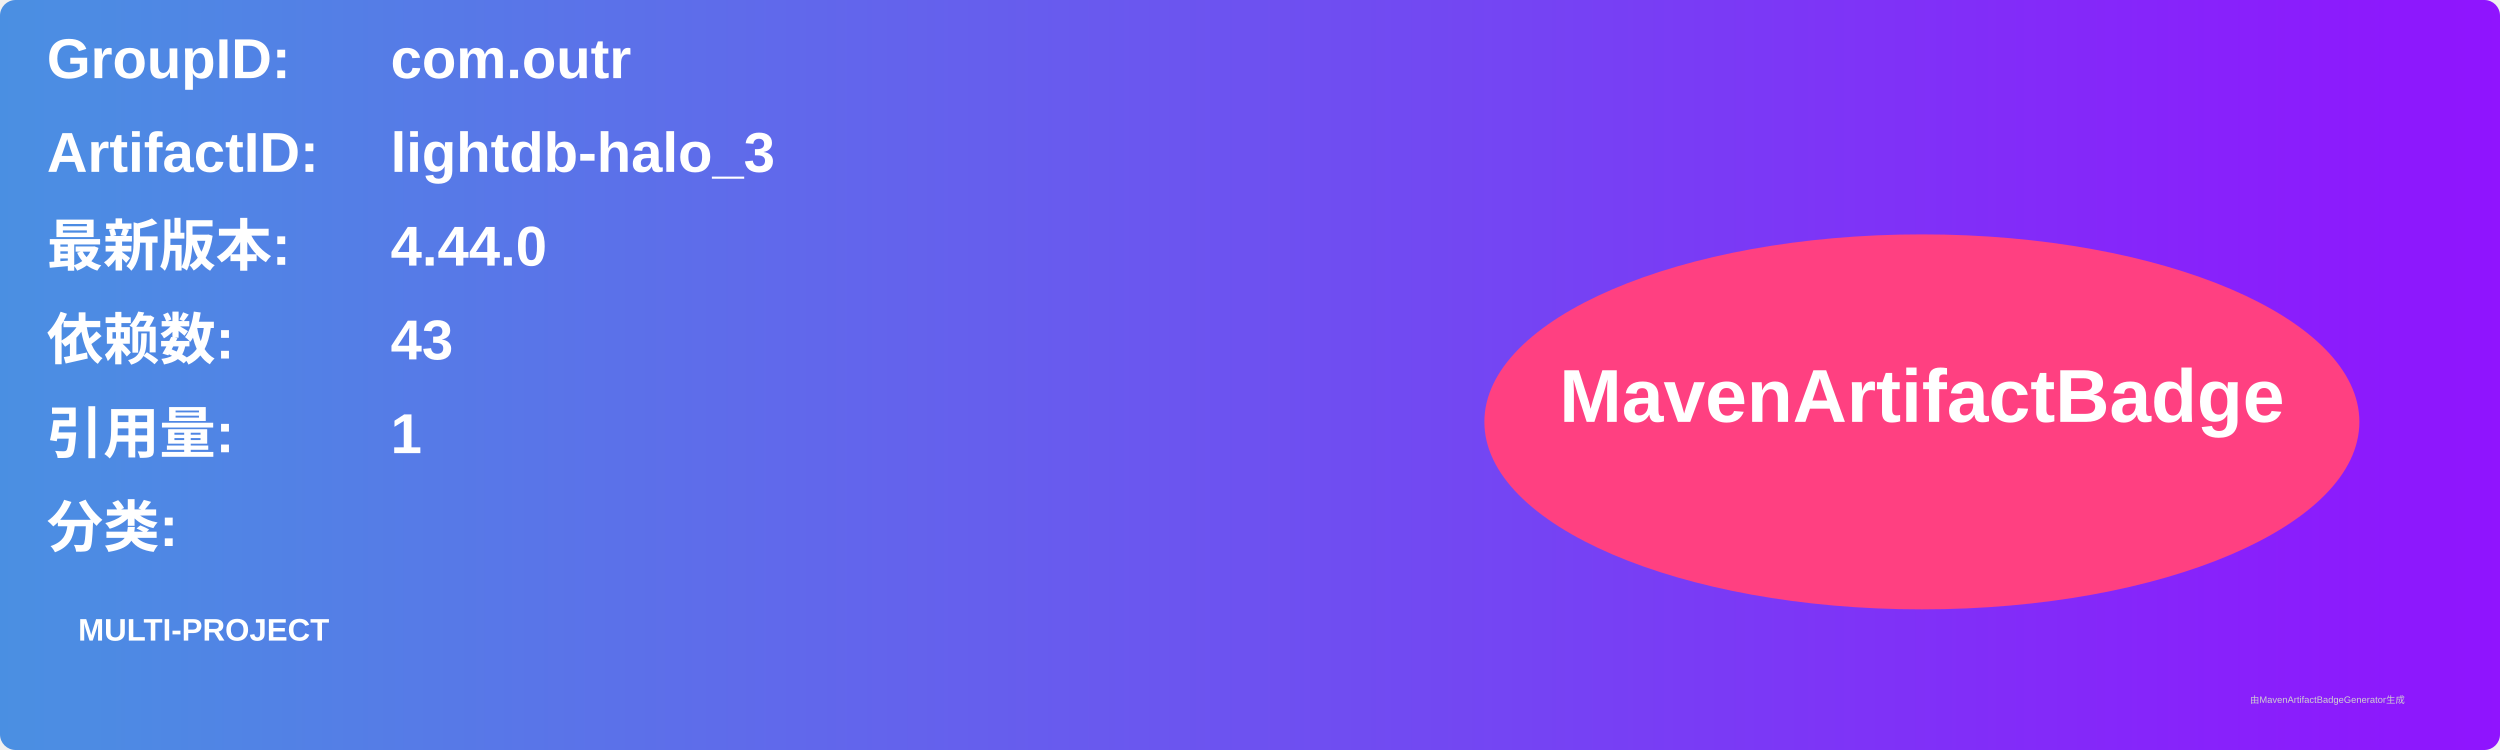
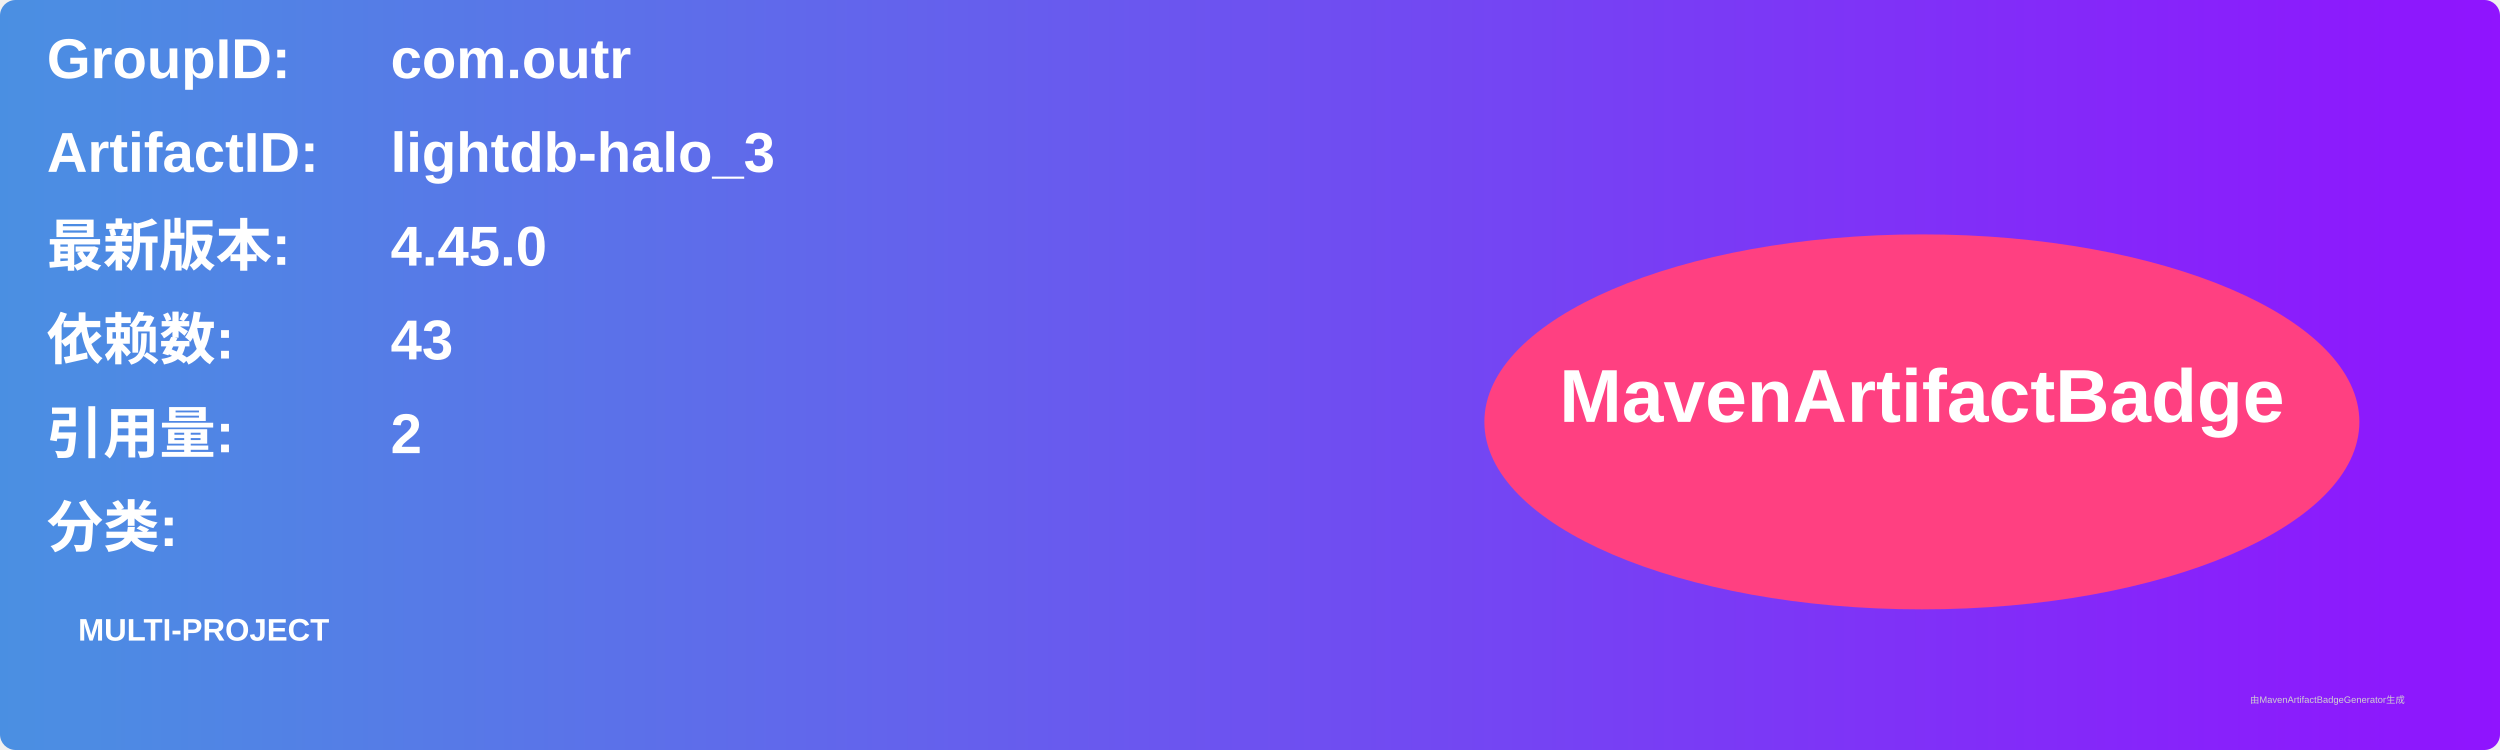
<svg xmlns="http://www.w3.org/2000/svg" width="800" height="240" viewBox="0 0 800 240">
  <linearGradient id="grad" x1="0%" y1="0%" x2="100%" y2="0%">
    <stop offset="0%" stop-color="#4a90e2" />
    <stop offset="100%" stop-color="#9013fe" />
  </linearGradient>
  <rect width="100%" height="100%" rx="5" ry="5" fill="url(#grad)" />
  <g transform="translate(15, 15)">
    <text x="0" y="10" font-family="Arial" font-size="18" fill="white" font-weight="bold" width="260">GroupID:</text>
    <text x="110" y="10" font-family="Arial" font-size="18" fill="white" font-weight="bold" width="460">com.outr</text>
    <text x="0" y="40" font-family="Arial" font-size="18" fill="white" font-weight="bold" width="260">ArtifactID:</text>
    <text x="110" y="40" font-family="Arial" font-size="18" fill="white" font-weight="bold" width="460">lightdb-halo_3</text>
    <text x="0" y="70" font-family="Arial" font-size="18" fill="white" font-weight="bold">最新版本:</text>
    <text x="110" y="70" font-family="Arial" font-size="18" fill="white" font-weight="bold">
-       <tspan font-weight="bold">4.44.0</tspan>
+       <tspan font-weight="bold">4.45.0</tspan>
    </text>
    <text x="0" y="100" font-family="Arial" font-size="18" fill="white" font-weight="bold">依赖数: </text>
    <text x="110" y="100" font-family="Arial" font-size="18" fill="white">
      <tspan font-weight="bold">43</tspan>
    </text>
    <text x="0" y="130" font-family="Arial" font-size="18" fill="white" font-weight="bold">引用量: </text>
    <text x="110" y="130" font-family="Arial" font-size="18" fill="white">
-       <tspan font-weight="bold">1</tspan>
+       <tspan font-weight="bold">2</tspan>
    </text>
    <text x="0" y="160" font-family="Arial" font-size="18" fill="white" font-weight="bold">分类:</text>
    <text x="10" y="190" font-family="Arial" font-size="10" fill="white">
      <tspan font-weight="bold">MULTI-PROJECT</tspan>
    </text>
    <ellipse cx="600" cy="120" rx="140" ry="60" fill="#ff4081" />
    <text x="600" y="120" text-anchor="middle" font-family="Arial" font-size="24" fill="white" font-weight="bold">MavenArtifactBadge</text>
  </g>
  <text x="720" y="225" font-family="Arial" font-size="3" fill="#d0d0d0">由MavenArtifactBadgeGenerator生成</text>
</svg>
